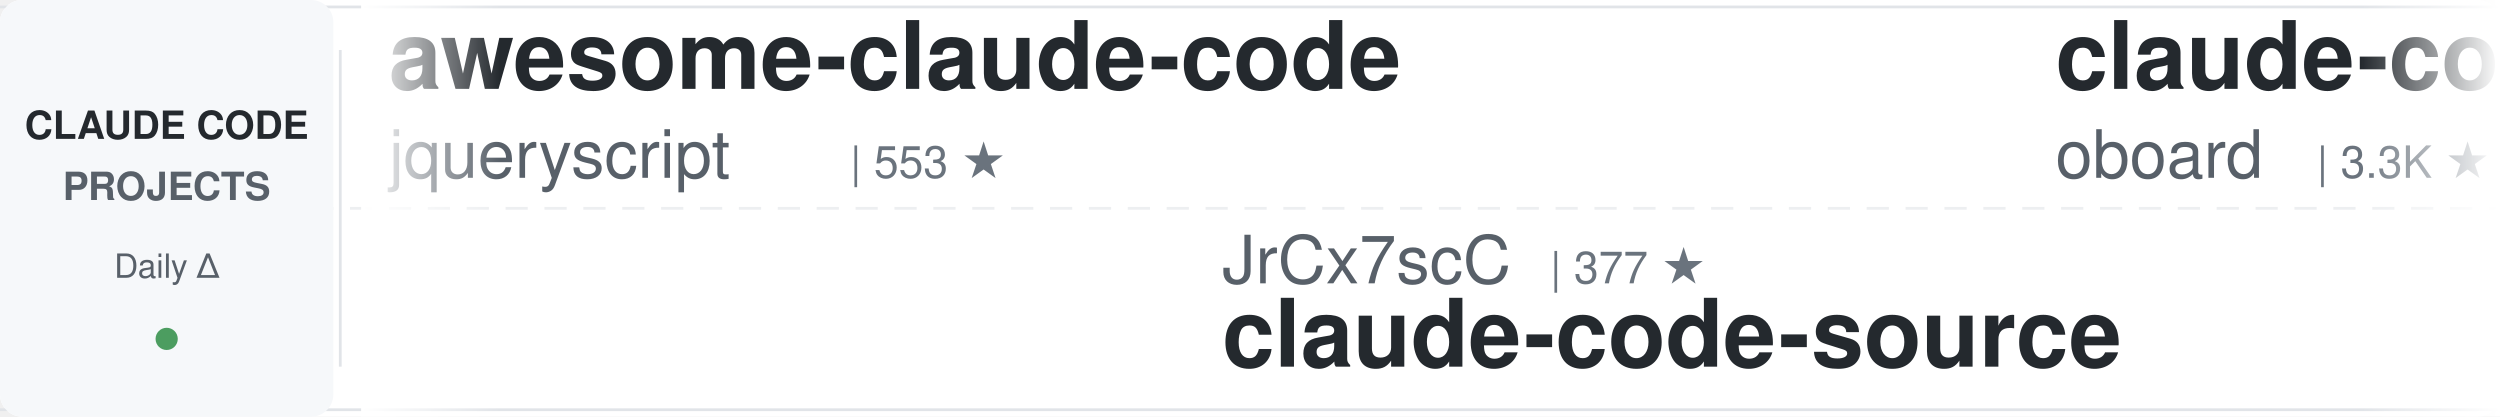
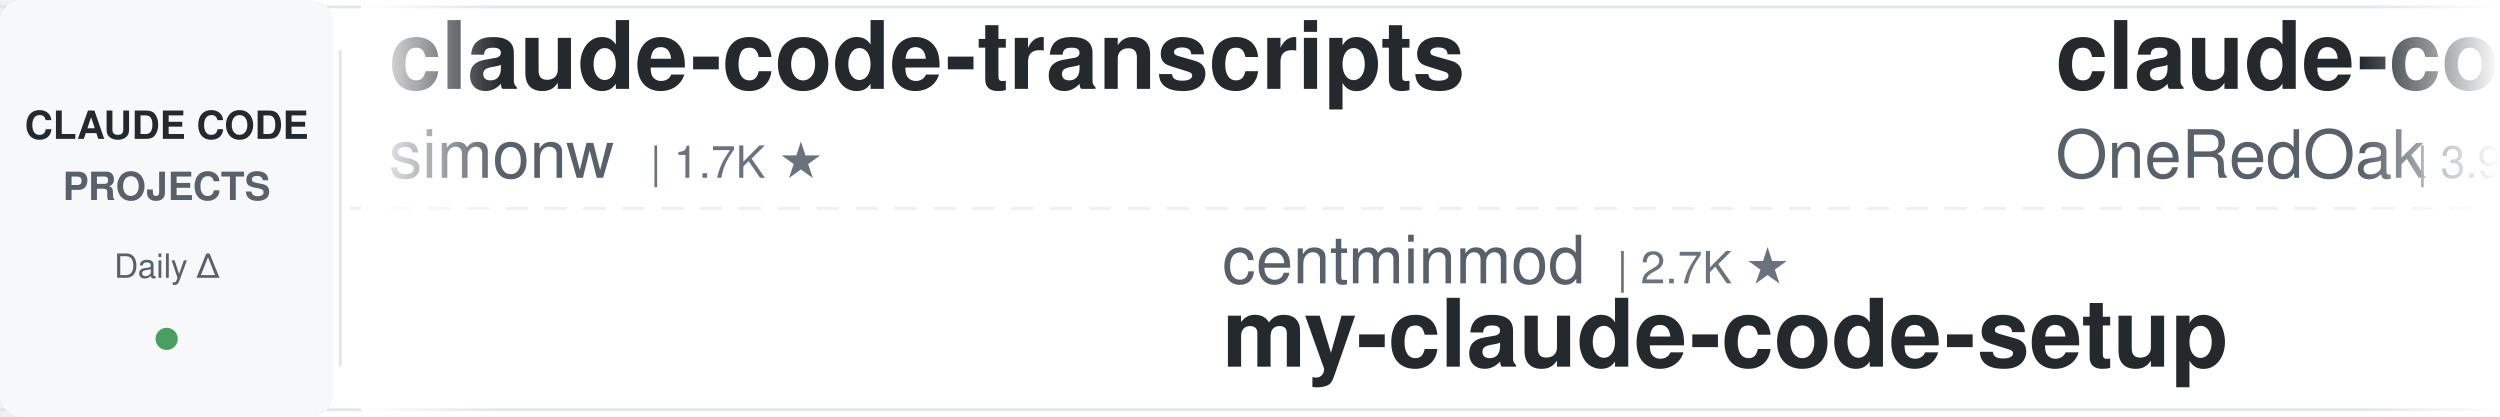
<svg xmlns="http://www.w3.org/2000/svg" width="900" height="150">
  <defs>
    <linearGradient id="leftFade" x1="0%" y1="0%" x2="100%" y2="0%">
      <stop offset="0%" style="stop-color:#ffffff;stop-opacity:1" />
      <stop offset="100%" style="stop-color:#ffffff;stop-opacity:0" />
    </linearGradient>
    <linearGradient id="rightFade" x1="0%" y1="0%" x2="100%" y2="0%">
      <stop offset="0%" style="stop-color:#ffffff;stop-opacity:0" />
      <stop offset="100%" style="stop-color:#ffffff;stop-opacity:1" />
    </linearGradient>
  </defs>
  <rect width="900" height="150" fill="#ffffff" rx="8" />
  <rect x="0" y="2" width="900" height="1" fill="#e1e4e8" />
  <rect x="0" y="147" width="900" height="1" fill="#e1e4e8" />
  <line x1="0" y1="75" x2="900" y2="75" stroke="#e1e4e8" stroke-width="1" stroke-dasharray="8 6" opacity="0.6" />
  <rect x="0" y="0" width="120" height="150" fill="#f6f8fa" rx="8" />
  <text x="60" y="50" font-family="-apple-system, BlinkMacSystemFont, 'Segoe UI', Helvetica, Arial, sans-serif" font-size="14" font-weight="600" fill="#24292e" text-anchor="middle">CLAUDE CODE</text>
  <text x="60" y="72" font-family="-apple-system, BlinkMacSystemFont, 'Segoe UI', Helvetica, Arial, sans-serif" font-size="14" font-weight="600" fill="#586069" text-anchor="middle">PROJECTS</text>
  <text x="60" y="100" font-family="-apple-system, BlinkMacSystemFont, 'Segoe UI', Helvetica, Arial, sans-serif" font-size="12" font-weight="500" fill="#586069" text-anchor="middle">Daily Δ</text>
  <circle cx="60" cy="122" r="4" fill="#22863a" opacity="0.8" />
  <rect x="122" y="18" width="1" height="114" fill="#e1e4e8" />
  <clipPath id="tickerClip">
    <rect x="130" y="0" width="770" height="150" />
  </clipPath>
  <g clip-path="url(#tickerClip)">
    <g id="tickerItems">
      <animateTransform attributeName="transform" attributeType="XML" type="translate" from="0 0" to="-3000 0" dur="54s" repeatCount="indefinite" />
      <g transform="translate(0, 0)">
-         <text x="140" y="32" font-family="-apple-system, BlinkMacSystemFont, 'Segoe UI', Helvetica, Arial, sans-serif" font-size="34" font-weight="600" fill="#24292e">awesome-claude-code</text>
-         <text x="140" y="64" font-family="-apple-system, BlinkMacSystemFont, 'Segoe UI', Helvetica, Arial, sans-serif" font-size="24" font-weight="400" fill="#586069">jqueryscript</text>
-         <text x="306" y="64" font-family="-apple-system, BlinkMacSystemFont, 'Segoe UI', Helvetica, Arial, sans-serif" font-size="16" font-weight="500" fill="#6a737d">| 553 ★</text>
+         <text x="140" y="32" font-family="-apple-system, BlinkMacSystemFont, 'Segoe UI', Helvetica, Arial, sans-serif" font-size="34" font-weight="600" fill="#24292e">claude-code-transcripts</text>
+         <text x="140" y="64" font-family="-apple-system, BlinkMacSystemFont, 'Segoe UI', Helvetica, Arial, sans-serif" font-size="24" font-weight="400" fill="#586069">simonw</text>
+         <text x="234" y="64" font-family="-apple-system, BlinkMacSystemFont, 'Segoe UI', Helvetica, Arial, sans-serif" font-size="16" font-weight="500" fill="#6a737d">| 1.7K ★</text>
      </g>
      <g transform="translate(300, 0)">
-         <text x="140" y="102" font-family="-apple-system, BlinkMacSystemFont, 'Segoe UI', Helvetica, Arial, sans-serif" font-size="24" font-weight="400" fill="#586069">JrCx7scC</text>
-         <text x="258" y="102" font-family="-apple-system, BlinkMacSystemFont, 'Segoe UI', Helvetica, Arial, sans-serif" font-size="16" font-weight="500" fill="#6a737d">| 377 ★</text>
-         <text x="140" y="132" font-family="-apple-system, BlinkMacSystemFont, 'Segoe UI', Helvetica, Arial, sans-serif" font-size="34" font-weight="600" fill="#24292e">claude-code-source</text>
+         <text x="140" y="102" font-family="-apple-system, BlinkMacSystemFont, 'Segoe UI', Helvetica, Arial, sans-serif" font-size="24" font-weight="400" fill="#586069">centminmod</text>
+         <text x="282" y="102" font-family="-apple-system, BlinkMacSystemFont, 'Segoe UI', Helvetica, Arial, sans-serif" font-size="16" font-weight="500" fill="#6a737d">| 2.7K ★</text>
+         <text x="140" y="132" font-family="-apple-system, BlinkMacSystemFont, 'Segoe UI', Helvetica, Arial, sans-serif" font-size="34" font-weight="600" fill="#24292e">my-claude-code-setup</text>
      </g>
      <g transform="translate(600, 0)">
-         <text x="140" y="32" font-family="-apple-system, BlinkMacSystemFont, 'Segoe UI', Helvetica, Arial, sans-serif" font-size="34" font-weight="600" fill="#24292e">claude-code-rev</text>
-         <text x="140" y="64" font-family="-apple-system, BlinkMacSystemFont, 'Segoe UI', Helvetica, Arial, sans-serif" font-size="24" font-weight="400" fill="#586069">oboard</text>
-         <text x="234" y="64" font-family="-apple-system, BlinkMacSystemFont, 'Segoe UI', Helvetica, Arial, sans-serif" font-size="16" font-weight="500" fill="#6a737d">| 3.3K ★</text>
+         <text x="140" y="32" font-family="-apple-system, BlinkMacSystemFont, 'Segoe UI', Helvetica, Arial, sans-serif" font-size="34" font-weight="600" fill="#24292e">claude-code-workflows</text>
+         <text x="140" y="64" font-family="-apple-system, BlinkMacSystemFont, 'Segoe UI', Helvetica, Arial, sans-serif" font-size="24" font-weight="400" fill="#586069">OneRedOak</text>
+         <text x="270" y="64" font-family="-apple-system, BlinkMacSystemFont, 'Segoe UI', Helvetica, Arial, sans-serif" font-size="16" font-weight="500" fill="#6a737d">| 3.9K ★</text>
      </g>
      <g transform="translate(900, 0)">
-         <text x="140" y="102" font-family="-apple-system, BlinkMacSystemFont, 'Segoe UI', Helvetica, Arial, sans-serif" font-size="24" font-weight="400" fill="#586069">anthropics</text>
-         <text x="282" y="102" font-family="-apple-system, BlinkMacSystemFont, 'Segoe UI', Helvetica, Arial, sans-serif" font-size="16" font-weight="500" fill="#6a737d">| 10.0K ★</text>
-         <text x="140" y="132" font-family="-apple-system, BlinkMacSystemFont, 'Segoe UI', Helvetica, Arial, sans-serif" font-size="34" font-weight="600" fill="#24292e">claude-code-action</text>
+         <text x="140" y="102" font-family="-apple-system, BlinkMacSystemFont, 'Segoe UI', Helvetica, Arial, sans-serif" font-size="24" font-weight="400" fill="#586069">Piebald-AI</text>
+         <text x="282" y="102" font-family="-apple-system, BlinkMacSystemFont, 'Segoe UI', Helvetica, Arial, sans-serif" font-size="16" font-weight="500" fill="#6a737d">| 13.2K ★</text>
+         <text x="140" y="132" font-family="-apple-system, BlinkMacSystemFont, 'Segoe UI', Helvetica, Arial, sans-serif" font-size="34" font-weight="600" fill="#24292e">claude-code-system-promp...</text>
      </g>
      <g transform="translate(1200, 0)">
-         <text x="140" y="32" font-family="-apple-system, BlinkMacSystemFont, 'Segoe UI', Helvetica, Arial, sans-serif" font-size="34" font-weight="600" fill="#24292e">claude_code_src</text>
-         <text x="140" y="64" font-family="-apple-system, BlinkMacSystemFont, 'Segoe UI', Helvetica, Arial, sans-serif" font-size="24" font-weight="400" fill="#586069">ponponon</text>
-         <text x="258" y="64" font-family="-apple-system, BlinkMacSystemFont, 'Segoe UI', Helvetica, Arial, sans-serif" font-size="16" font-weight="500" fill="#6a737d">| 2.3K ★</text>
+         <text x="140" y="32" font-family="-apple-system, BlinkMacSystemFont, 'Segoe UI', Helvetica, Arial, sans-serif" font-size="34" font-weight="600" fill="#24292e">Dive-into-Claude-Code</text>
+         <text x="140" y="64" font-family="-apple-system, BlinkMacSystemFont, 'Segoe UI', Helvetica, Arial, sans-serif" font-size="24" font-weight="400" fill="#586069">VILA-Lab</text>
+         <text x="258" y="64" font-family="-apple-system, BlinkMacSystemFont, 'Segoe UI', Helvetica, Arial, sans-serif" font-size="16" font-weight="500" fill="#6a737d">| 2.2K ★</text>
      </g>
      <g transform="translate(1500, 0)">
-         <text x="140" y="102" font-family="-apple-system, BlinkMacSystemFont, 'Segoe UI', Helvetica, Arial, sans-serif" font-size="24" font-weight="400" fill="#586069">mrpaidsocial</text>
-         <text x="306" y="102" font-family="-apple-system, BlinkMacSystemFont, 'Segoe UI', Helvetica, Arial, sans-serif" font-size="16" font-weight="500" fill="#6a737d">| 1.7K ★</text>
-         <text x="140" y="132" font-family="-apple-system, BlinkMacSystemFont, 'Segoe UI', Helvetica, Arial, sans-serif" font-size="34" font-weight="600" fill="#24292e">arcads-claude-code-mrpai...</text>
+         <text x="140" y="102" font-family="-apple-system, BlinkMacSystemFont, 'Segoe UI', Helvetica, Arial, sans-serif" font-size="24" font-weight="400" fill="#586069">Chachamaru127</text>
+         <text x="318" y="102" font-family="-apple-system, BlinkMacSystemFont, 'Segoe UI', Helvetica, Arial, sans-serif" font-size="16" font-weight="500" fill="#6a737d">| 3.2K ★</text>
+         <text x="140" y="132" font-family="-apple-system, BlinkMacSystemFont, 'Segoe UI', Helvetica, Arial, sans-serif" font-size="34" font-weight="600" fill="#24292e">claude-code-harness</text>
      </g>
      <g transform="translate(1800, 0)">
-         <text x="140" y="32" font-family="-apple-system, BlinkMacSystemFont, 'Segoe UI', Helvetica, Arial, sans-serif" font-size="34" font-weight="600" fill="#24292e">claude-code-source</text>
-         <text x="140" y="64" font-family="-apple-system, BlinkMacSystemFont, 'Segoe UI', Helvetica, Arial, sans-serif" font-size="24" font-weight="400" fill="#586069">hangsman</text>
-         <text x="258" y="64" font-family="-apple-system, BlinkMacSystemFont, 'Segoe UI', Helvetica, Arial, sans-serif" font-size="16" font-weight="500" fill="#6a737d">| 799 ★</text>
+         <text x="140" y="32" font-family="-apple-system, BlinkMacSystemFont, 'Segoe UI', Helvetica, Arial, sans-serif" font-size="34" font-weight="600" fill="#24292e">Claude-Code-Game-Studios</text>
+         <text x="140" y="64" font-family="-apple-system, BlinkMacSystemFont, 'Segoe UI', Helvetica, Arial, sans-serif" font-size="24" font-weight="400" fill="#586069">Donchitos</text>
+         <text x="270" y="64" font-family="-apple-system, BlinkMacSystemFont, 'Segoe UI', Helvetica, Arial, sans-serif" font-size="16" font-weight="500" fill="#6a737d">| 40.0K ★</text>
      </g>
      <g transform="translate(2100, 0)">
-         <text x="140" y="102" font-family="-apple-system, BlinkMacSystemFont, 'Segoe UI', Helvetica, Arial, sans-serif" font-size="24" font-weight="400" fill="#586069">Yeachan-Heo</text>
-         <text x="294" y="102" font-family="-apple-system, BlinkMacSystemFont, 'Segoe UI', Helvetica, Arial, sans-serif" font-size="16" font-weight="500" fill="#6a737d">| 40.9K ★</text>
-         <text x="140" y="132" font-family="-apple-system, BlinkMacSystemFont, 'Segoe UI', Helvetica, Arial, sans-serif" font-size="34" font-weight="600" fill="#24292e">oh-my-claudecode</text>
+         <text x="140" y="102" font-family="-apple-system, BlinkMacSystemFont, 'Segoe UI', Helvetica, Arial, sans-serif" font-size="24" font-weight="400" fill="#586069">techjarves</text>
+         <text x="282" y="102" font-family="-apple-system, BlinkMacSystemFont, 'Segoe UI', Helvetica, Arial, sans-serif" font-size="16" font-weight="500" fill="#6a737d">| 1.6K ★</text>
+         <text x="140" y="132" font-family="-apple-system, BlinkMacSystemFont, 'Segoe UI', Helvetica, Arial, sans-serif" font-size="34" font-weight="600" fill="#24292e">ClaudeCode-Portable</text>
      </g>
      <g transform="translate(2400, 0)">
-         <text x="140" y="32" font-family="-apple-system, BlinkMacSystemFont, 'Segoe UI', Helvetica, Arial, sans-serif" font-size="34" font-weight="600" fill="#24292e">claude-code-ultimate-gui...</text>
-         <text x="140" y="64" font-family="-apple-system, BlinkMacSystemFont, 'Segoe UI', Helvetica, Arial, sans-serif" font-size="24" font-weight="400" fill="#586069">FlorianBruniaux</text>
-         <text x="342" y="64" font-family="-apple-system, BlinkMacSystemFont, 'Segoe UI', Helvetica, Arial, sans-serif" font-size="16" font-weight="500" fill="#6a737d">| 6.5K ★</text>
+         <text x="140" y="32" font-family="-apple-system, BlinkMacSystemFont, 'Segoe UI', Helvetica, Arial, sans-serif" font-size="34" font-weight="600" fill="#24292e">claude-code-action</text>
+         <text x="140" y="64" font-family="-apple-system, BlinkMacSystemFont, 'Segoe UI', Helvetica, Arial, sans-serif" font-size="24" font-weight="400" fill="#586069">anthropics</text>
+         <text x="282" y="64" font-family="-apple-system, BlinkMacSystemFont, 'Segoe UI', Helvetica, Arial, sans-serif" font-size="16" font-weight="500" fill="#6a737d">| 10.0K ★</text>
      </g>
      <g transform="translate(2700, 0)">
-         <text x="140" y="102" font-family="-apple-system, BlinkMacSystemFont, 'Segoe UI', Helvetica, Arial, sans-serif" font-size="24" font-weight="400" fill="#586069">frankbria</text>
-         <text x="270" y="102" font-family="-apple-system, BlinkMacSystemFont, 'Segoe UI', Helvetica, Arial, sans-serif" font-size="16" font-weight="500" fill="#6a737d">| 9.7K ★</text>
-         <text x="140" y="132" font-family="-apple-system, BlinkMacSystemFont, 'Segoe UI', Helvetica, Arial, sans-serif" font-size="34" font-weight="600" fill="#24292e">ralph-claude-code</text>
+         <text x="140" y="102" font-family="-apple-system, BlinkMacSystemFont, 'Segoe UI', Helvetica, Arial, sans-serif" font-size="24" font-weight="400" fill="#586069">ccplugins</text>
+         <text x="270" y="102" font-family="-apple-system, BlinkMacSystemFont, 'Segoe UI', Helvetica, Arial, sans-serif" font-size="16" font-weight="500" fill="#6a737d">| 1.0K ★</text>
+         <text x="140" y="132" font-family="-apple-system, BlinkMacSystemFont, 'Segoe UI', Helvetica, Arial, sans-serif" font-size="34" font-weight="600" fill="#24292e">awesome-claude-code-plug...</text>
      </g>
      <g transform="translate(3000, 0)">
-         <text x="140" y="32" font-family="-apple-system, BlinkMacSystemFont, 'Segoe UI', Helvetica, Arial, sans-serif" font-size="34" font-weight="600" fill="#24292e">awesome-claude-code</text>
-         <text x="140" y="64" font-family="-apple-system, BlinkMacSystemFont, 'Segoe UI', Helvetica, Arial, sans-serif" font-size="24" font-weight="400" fill="#586069">jqueryscript</text>
-         <text x="306" y="64" font-family="-apple-system, BlinkMacSystemFont, 'Segoe UI', Helvetica, Arial, sans-serif" font-size="16" font-weight="500" fill="#6a737d">| 553 ★</text>
+         <text x="140" y="32" font-family="-apple-system, BlinkMacSystemFont, 'Segoe UI', Helvetica, Arial, sans-serif" font-size="34" font-weight="600" fill="#24292e">claude-code-transcripts</text>
+         <text x="140" y="64" font-family="-apple-system, BlinkMacSystemFont, 'Segoe UI', Helvetica, Arial, sans-serif" font-size="24" font-weight="400" fill="#586069">simonw</text>
+         <text x="234" y="64" font-family="-apple-system, BlinkMacSystemFont, 'Segoe UI', Helvetica, Arial, sans-serif" font-size="16" font-weight="500" fill="#6a737d">| 1.7K ★</text>
      </g>
      <g transform="translate(3300, 0)">
-         <text x="140" y="102" font-family="-apple-system, BlinkMacSystemFont, 'Segoe UI', Helvetica, Arial, sans-serif" font-size="24" font-weight="400" fill="#586069">JrCx7scC</text>
-         <text x="258" y="102" font-family="-apple-system, BlinkMacSystemFont, 'Segoe UI', Helvetica, Arial, sans-serif" font-size="16" font-weight="500" fill="#6a737d">| 377 ★</text>
-         <text x="140" y="132" font-family="-apple-system, BlinkMacSystemFont, 'Segoe UI', Helvetica, Arial, sans-serif" font-size="34" font-weight="600" fill="#24292e">claude-code-source</text>
+         <text x="140" y="102" font-family="-apple-system, BlinkMacSystemFont, 'Segoe UI', Helvetica, Arial, sans-serif" font-size="24" font-weight="400" fill="#586069">centminmod</text>
+         <text x="282" y="102" font-family="-apple-system, BlinkMacSystemFont, 'Segoe UI', Helvetica, Arial, sans-serif" font-size="16" font-weight="500" fill="#6a737d">| 2.7K ★</text>
+         <text x="140" y="132" font-family="-apple-system, BlinkMacSystemFont, 'Segoe UI', Helvetica, Arial, sans-serif" font-size="34" font-weight="600" fill="#24292e">my-claude-code-setup</text>
      </g>
      <g transform="translate(3600, 0)">
-         <text x="140" y="32" font-family="-apple-system, BlinkMacSystemFont, 'Segoe UI', Helvetica, Arial, sans-serif" font-size="34" font-weight="600" fill="#24292e">claude-code-rev</text>
-         <text x="140" y="64" font-family="-apple-system, BlinkMacSystemFont, 'Segoe UI', Helvetica, Arial, sans-serif" font-size="24" font-weight="400" fill="#586069">oboard</text>
-         <text x="234" y="64" font-family="-apple-system, BlinkMacSystemFont, 'Segoe UI', Helvetica, Arial, sans-serif" font-size="16" font-weight="500" fill="#6a737d">| 3.3K ★</text>
+         <text x="140" y="32" font-family="-apple-system, BlinkMacSystemFont, 'Segoe UI', Helvetica, Arial, sans-serif" font-size="34" font-weight="600" fill="#24292e">claude-code-workflows</text>
+         <text x="140" y="64" font-family="-apple-system, BlinkMacSystemFont, 'Segoe UI', Helvetica, Arial, sans-serif" font-size="24" font-weight="400" fill="#586069">OneRedOak</text>
+         <text x="270" y="64" font-family="-apple-system, BlinkMacSystemFont, 'Segoe UI', Helvetica, Arial, sans-serif" font-size="16" font-weight="500" fill="#6a737d">| 3.9K ★</text>
      </g>
      <g transform="translate(3900, 0)">
-         <text x="140" y="102" font-family="-apple-system, BlinkMacSystemFont, 'Segoe UI', Helvetica, Arial, sans-serif" font-size="24" font-weight="400" fill="#586069">anthropics</text>
-         <text x="282" y="102" font-family="-apple-system, BlinkMacSystemFont, 'Segoe UI', Helvetica, Arial, sans-serif" font-size="16" font-weight="500" fill="#6a737d">| 10.0K ★</text>
-         <text x="140" y="132" font-family="-apple-system, BlinkMacSystemFont, 'Segoe UI', Helvetica, Arial, sans-serif" font-size="34" font-weight="600" fill="#24292e">claude-code-action</text>
+         <text x="140" y="102" font-family="-apple-system, BlinkMacSystemFont, 'Segoe UI', Helvetica, Arial, sans-serif" font-size="24" font-weight="400" fill="#586069">Piebald-AI</text>
+         <text x="282" y="102" font-family="-apple-system, BlinkMacSystemFont, 'Segoe UI', Helvetica, Arial, sans-serif" font-size="16" font-weight="500" fill="#6a737d">| 13.2K ★</text>
+         <text x="140" y="132" font-family="-apple-system, BlinkMacSystemFont, 'Segoe UI', Helvetica, Arial, sans-serif" font-size="34" font-weight="600" fill="#24292e">claude-code-system-promp...</text>
      </g>
    </g>
  </g>
  <rect x="130" y="0" width="50" height="150" fill="url(#leftFade)" />
  <rect x="850" y="0" width="50" height="150" fill="url(#rightFade)" />
</svg>
